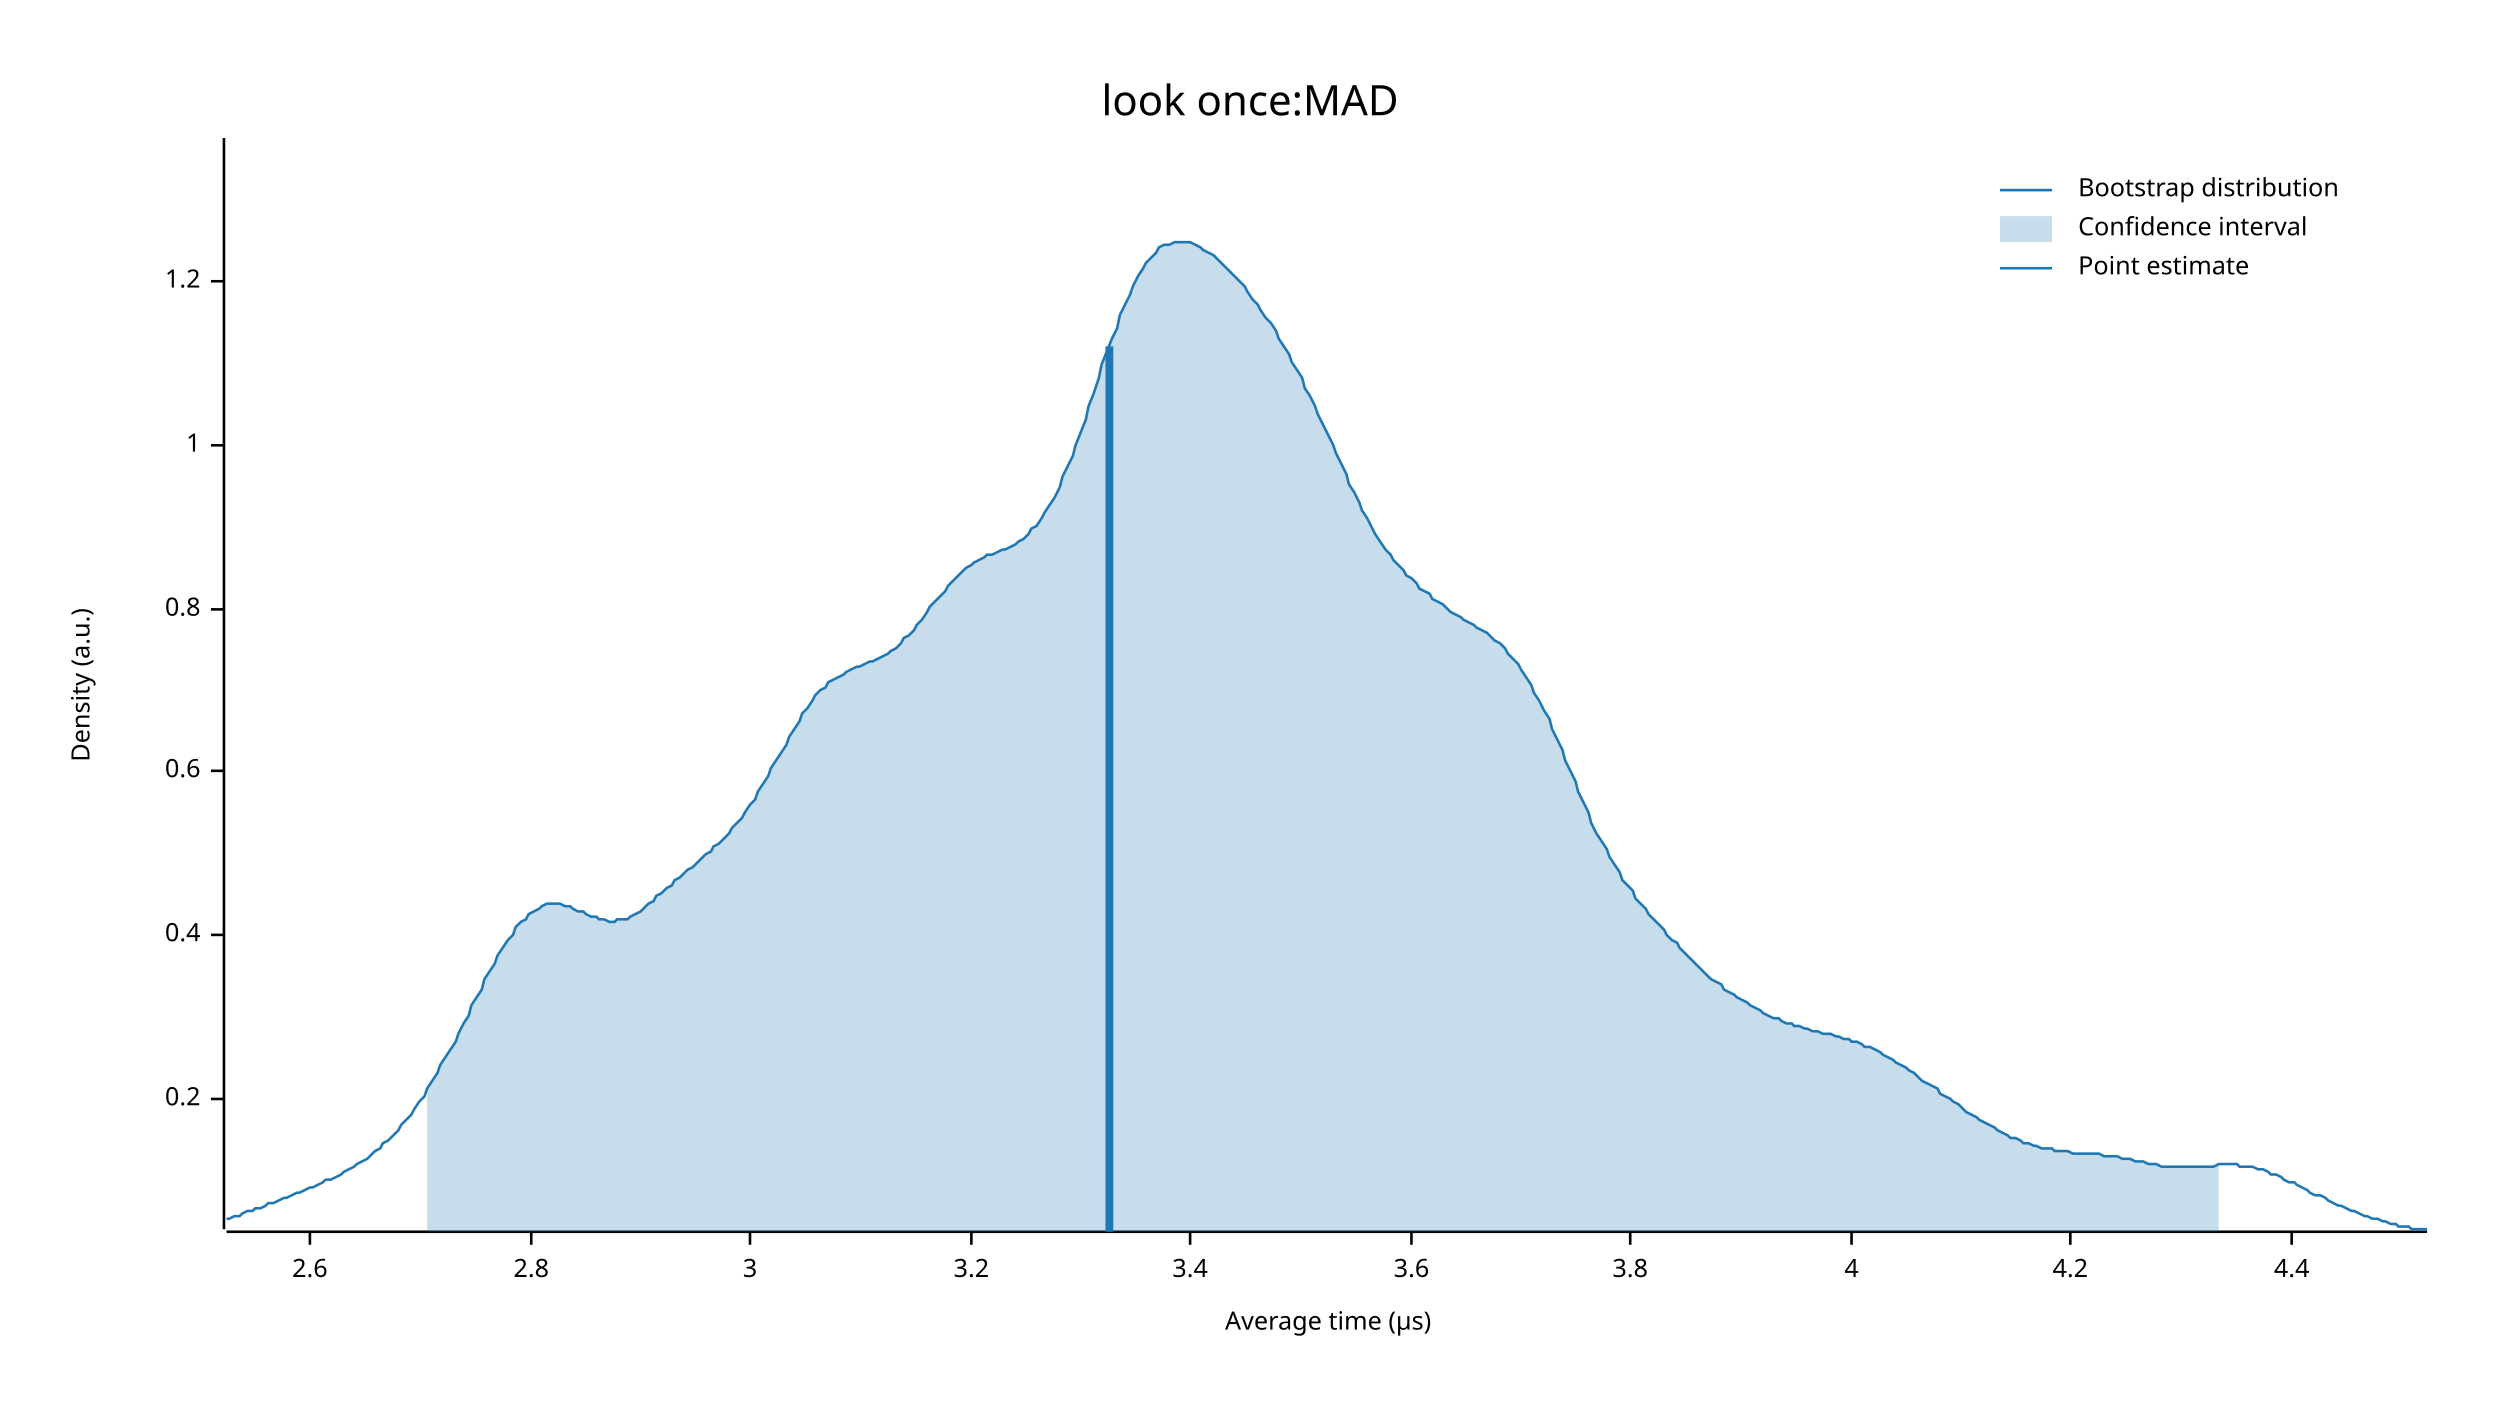
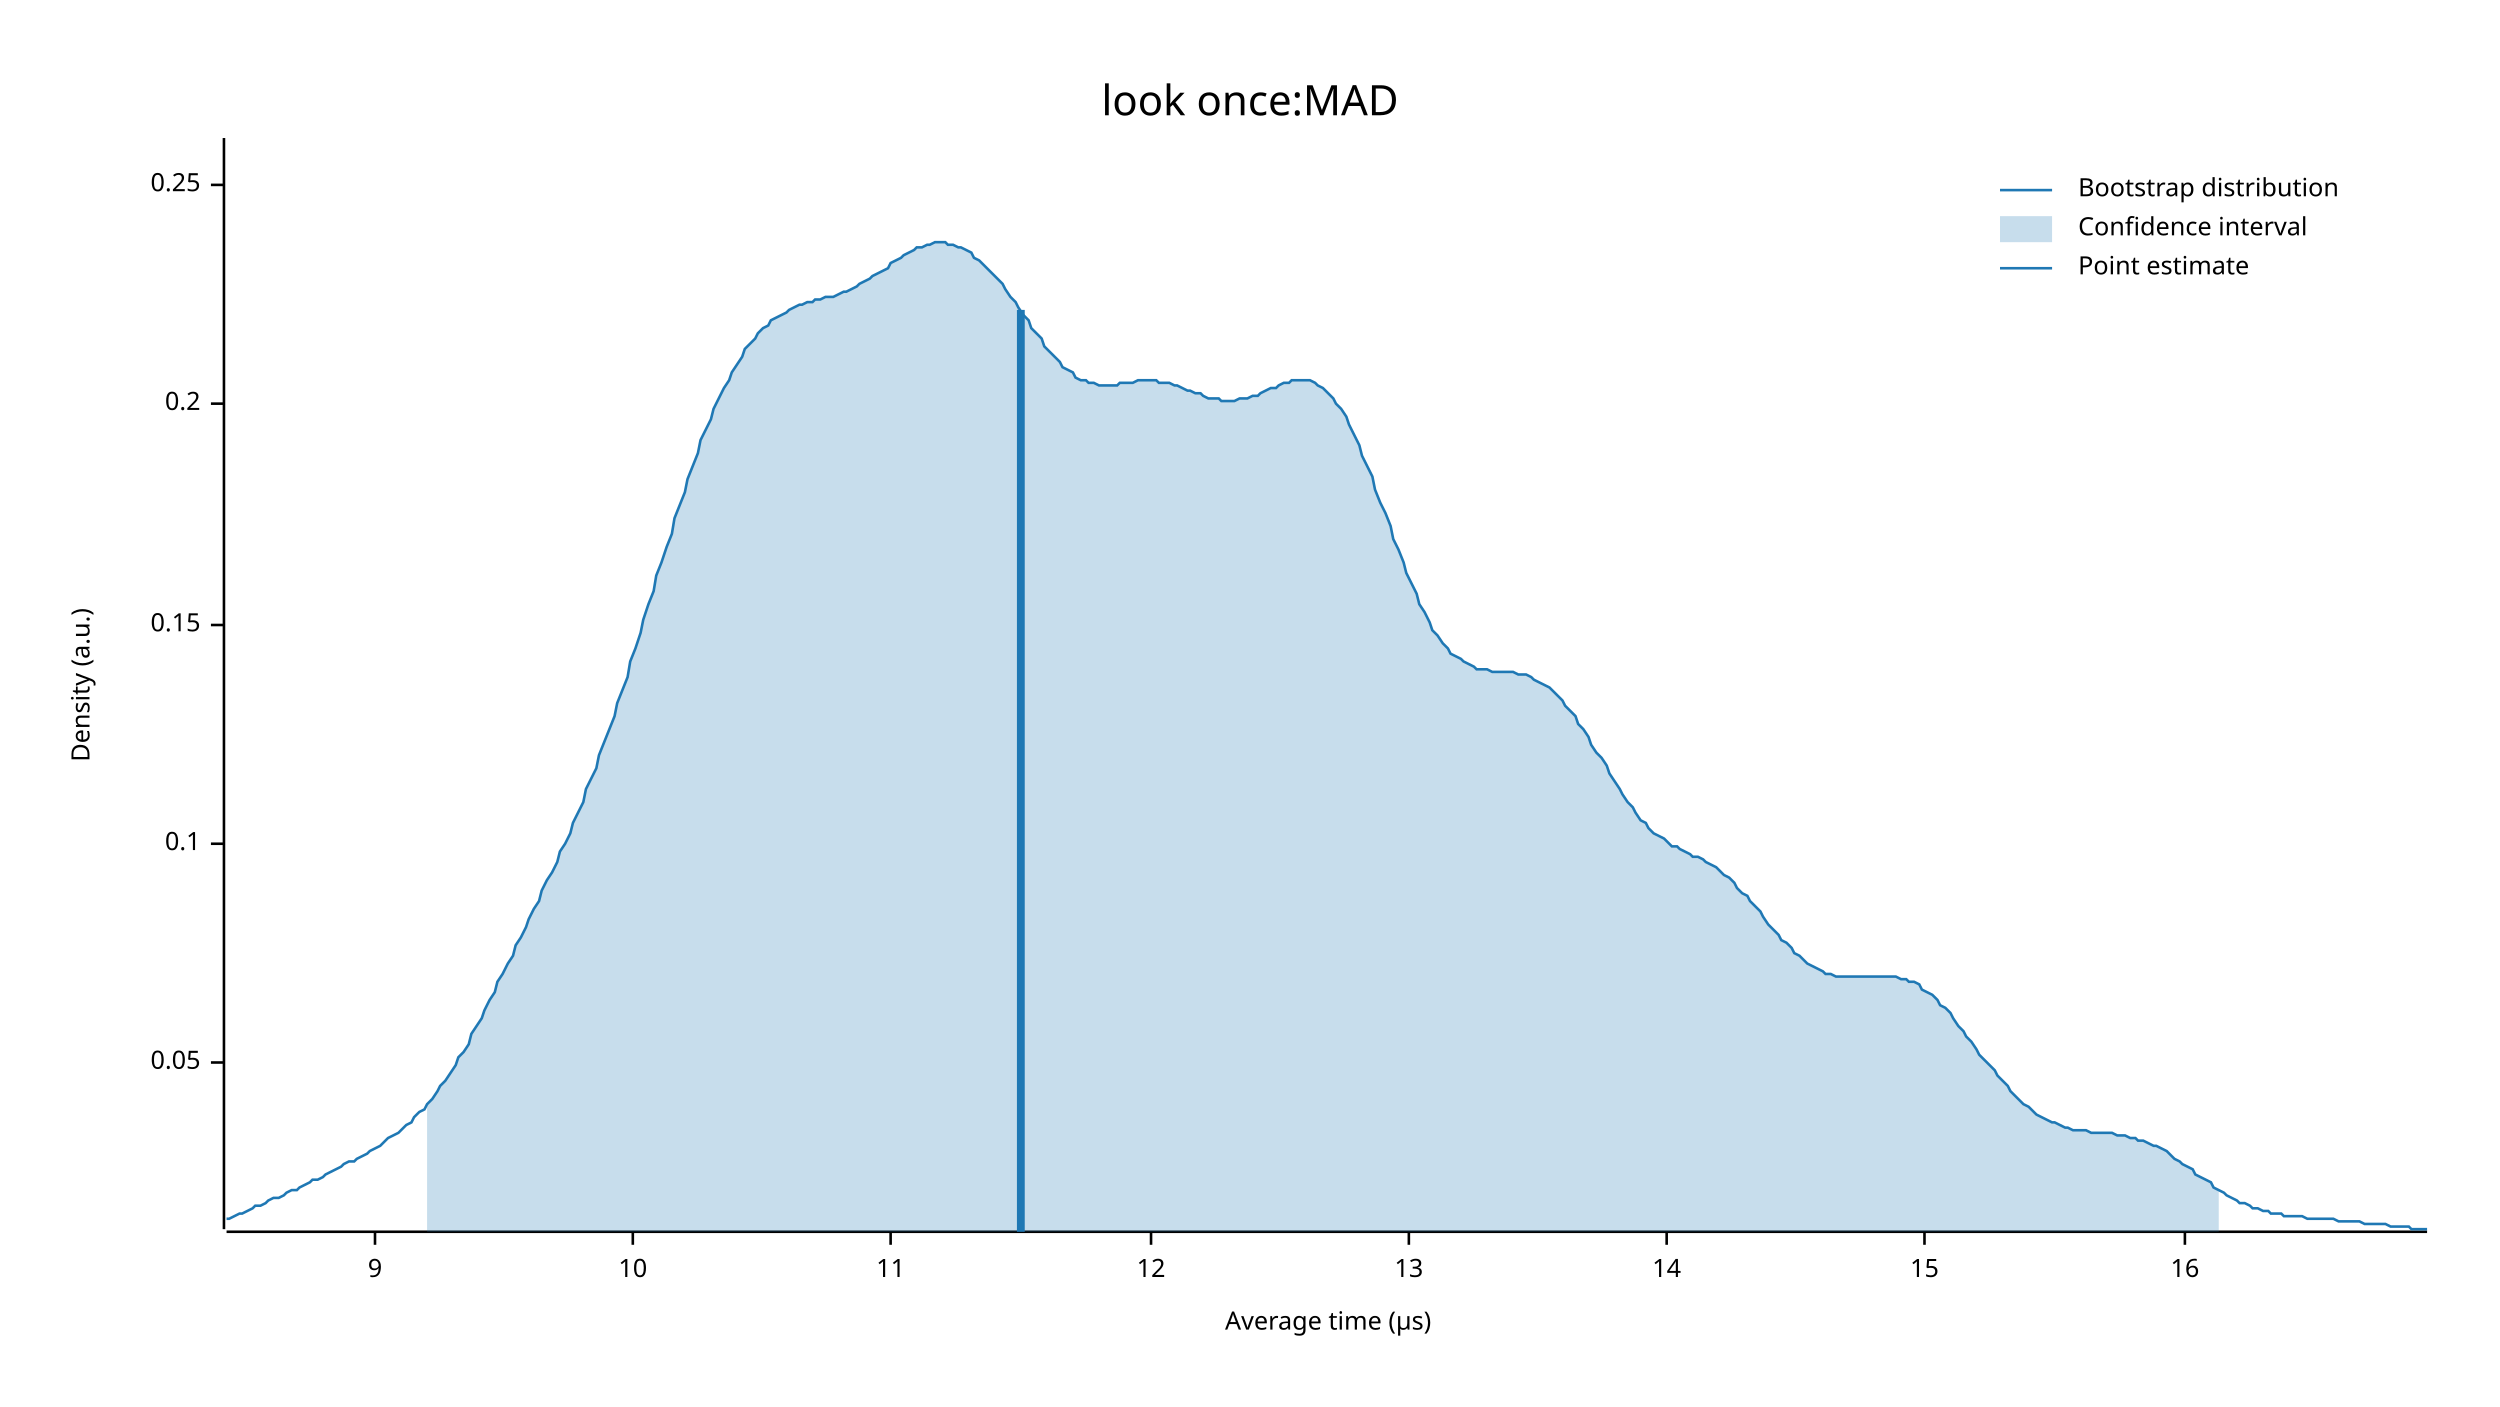
<svg xmlns="http://www.w3.org/2000/svg" width="960" height="540" viewBox="0 0 960 540">
  <text x="480" y="32" dy="0.76em" text-anchor="middle" font-family="sans-serif" font-size="16.129" opacity="1" fill="#000000">
look once:MAD
</text>
  <text x="27" y="263" dy="0.76em" text-anchor="middle" font-family="sans-serif" font-size="9.677" opacity="1" fill="#000000" transform="rotate(270, 27, 263)">
Density (a.u.)
</text>
  <text x="510" y="513" dy="-0.5ex" text-anchor="middle" font-family="sans-serif" font-size="9.677" opacity="1" fill="#000000">
Average time (µs)
</text>
  <polyline fill="none" opacity="1" stroke="#000000" stroke-width="1" points="86,53 86,472 " />
-   <text x="77" y="422" dy="0.5ex" text-anchor="end" font-family="sans-serif" font-size="9.677" opacity="1" fill="#000000">
+   <text x="77" y="408" dy="0.5ex" text-anchor="end" font-family="sans-serif" font-size="9.677" opacity="1" fill="#000000">
+ 0.05
+ </text>
+   <polyline fill="none" opacity="1" stroke="#000000" stroke-width="1" points="81,408 86,408 " />
+   <text x="77" y="324" dy="0.5ex" text-anchor="end" font-family="sans-serif" font-size="9.677" opacity="1" fill="#000000">
+ 0.1
+ </text>
+   <polyline fill="none" opacity="1" stroke="#000000" stroke-width="1" points="81,324 86,324 " />
+   <text x="77" y="240" dy="0.5ex" text-anchor="end" font-family="sans-serif" font-size="9.677" opacity="1" fill="#000000">
+ 0.15
+ </text>
+   <polyline fill="none" opacity="1" stroke="#000000" stroke-width="1" points="81,240 86,240 " />
+   <text x="77" y="155" dy="0.5ex" text-anchor="end" font-family="sans-serif" font-size="9.677" opacity="1" fill="#000000">
0.2
</text>
-   <polyline fill="none" opacity="1" stroke="#000000" stroke-width="1" points="81,422 86,422 " />
-   <text x="77" y="359" dy="0.5ex" text-anchor="end" font-family="sans-serif" font-size="9.677" opacity="1" fill="#000000">
- 0.4
+   <polyline fill="none" opacity="1" stroke="#000000" stroke-width="1" points="81,155 86,155 " />
+   <text x="77" y="71" dy="0.5ex" text-anchor="end" font-family="sans-serif" font-size="9.677" opacity="1" fill="#000000">
+ 0.25
</text>
-   <polyline fill="none" opacity="1" stroke="#000000" stroke-width="1" points="81,359 86,359 " />
-   <text x="77" y="296" dy="0.5ex" text-anchor="end" font-family="sans-serif" font-size="9.677" opacity="1" fill="#000000">
- 0.6
+   <polyline fill="none" opacity="1" stroke="#000000" stroke-width="1" points="81,71 86,71 " />
+   <polyline fill="none" opacity="1" stroke="#000000" stroke-width="1" points="87,473 932,473 " />
+   <text x="144" y="483" dy="0.76em" text-anchor="middle" font-family="sans-serif" font-size="9.677" opacity="1" fill="#000000">
+ 9
</text>
-   <polyline fill="none" opacity="1" stroke="#000000" stroke-width="1" points="81,296 86,296 " />
-   <text x="77" y="234" dy="0.5ex" text-anchor="end" font-family="sans-serif" font-size="9.677" opacity="1" fill="#000000">
- 0.8
+   <polyline fill="none" opacity="1" stroke="#000000" stroke-width="1" points="144,473 144,478 " />
+   <text x="243" y="483" dy="0.76em" text-anchor="middle" font-family="sans-serif" font-size="9.677" opacity="1" fill="#000000">
+ 10
</text>
-   <polyline fill="none" opacity="1" stroke="#000000" stroke-width="1" points="81,234 86,234 " />
-   <text x="77" y="171" dy="0.5ex" text-anchor="end" font-family="sans-serif" font-size="9.677" opacity="1" fill="#000000">
- 1
+   <polyline fill="none" opacity="1" stroke="#000000" stroke-width="1" points="243,473 243,478 " />
+   <text x="342" y="483" dy="0.76em" text-anchor="middle" font-family="sans-serif" font-size="9.677" opacity="1" fill="#000000">
+ 11
</text>
-   <polyline fill="none" opacity="1" stroke="#000000" stroke-width="1" points="81,171 86,171 " />
-   <text x="77" y="108" dy="0.5ex" text-anchor="end" font-family="sans-serif" font-size="9.677" opacity="1" fill="#000000">
- 1.2
+   <polyline fill="none" opacity="1" stroke="#000000" stroke-width="1" points="342,473 342,478 " />
+   <text x="442" y="483" dy="0.76em" text-anchor="middle" font-family="sans-serif" font-size="9.677" opacity="1" fill="#000000">
+ 12
</text>
-   <polyline fill="none" opacity="1" stroke="#000000" stroke-width="1" points="81,108 86,108 " />
-   <polyline fill="none" opacity="1" stroke="#000000" stroke-width="1" points="87,473 932,473 " />
-   <text x="119" y="483" dy="0.76em" text-anchor="middle" font-family="sans-serif" font-size="9.677" opacity="1" fill="#000000">
- 2.6
+   <polyline fill="none" opacity="1" stroke="#000000" stroke-width="1" points="442,473 442,478 " />
+   <text x="541" y="483" dy="0.76em" text-anchor="middle" font-family="sans-serif" font-size="9.677" opacity="1" fill="#000000">
+ 13
</text>
-   <polyline fill="none" opacity="1" stroke="#000000" stroke-width="1" points="119,473 119,478 " />
-   <text x="204" y="483" dy="0.76em" text-anchor="middle" font-family="sans-serif" font-size="9.677" opacity="1" fill="#000000">
- 2.8
+   <polyline fill="none" opacity="1" stroke="#000000" stroke-width="1" points="541,473 541,478 " />
+   <text x="640" y="483" dy="0.76em" text-anchor="middle" font-family="sans-serif" font-size="9.677" opacity="1" fill="#000000">
+ 14
</text>
-   <polyline fill="none" opacity="1" stroke="#000000" stroke-width="1" points="204,473 204,478 " />
-   <text x="288" y="483" dy="0.76em" text-anchor="middle" font-family="sans-serif" font-size="9.677" opacity="1" fill="#000000">
- 3
+   <polyline fill="none" opacity="1" stroke="#000000" stroke-width="1" points="640,473 640,478 " />
+   <text x="739" y="483" dy="0.76em" text-anchor="middle" font-family="sans-serif" font-size="9.677" opacity="1" fill="#000000">
+ 15
</text>
-   <polyline fill="none" opacity="1" stroke="#000000" stroke-width="1" points="288,473 288,478 " />
-   <text x="373" y="483" dy="0.76em" text-anchor="middle" font-family="sans-serif" font-size="9.677" opacity="1" fill="#000000">
- 3.2
+   <polyline fill="none" opacity="1" stroke="#000000" stroke-width="1" points="739,473 739,478 " />
+   <text x="839" y="483" dy="0.76em" text-anchor="middle" font-family="sans-serif" font-size="9.677" opacity="1" fill="#000000">
+ 16
</text>
-   <polyline fill="none" opacity="1" stroke="#000000" stroke-width="1" points="373,473 373,478 " />
-   <text x="457" y="483" dy="0.76em" text-anchor="middle" font-family="sans-serif" font-size="9.677" opacity="1" fill="#000000">
- 3.4
- </text>
-   <polyline fill="none" opacity="1" stroke="#000000" stroke-width="1" points="457,473 457,478 " />
-   <text x="542" y="483" dy="0.76em" text-anchor="middle" font-family="sans-serif" font-size="9.677" opacity="1" fill="#000000">
- 3.6
- </text>
-   <polyline fill="none" opacity="1" stroke="#000000" stroke-width="1" points="542,473 542,478 " />
-   <text x="626" y="483" dy="0.76em" text-anchor="middle" font-family="sans-serif" font-size="9.677" opacity="1" fill="#000000">
- 3.8
- </text>
-   <polyline fill="none" opacity="1" stroke="#000000" stroke-width="1" points="626,473 626,478 " />
-   <text x="711" y="483" dy="0.76em" text-anchor="middle" font-family="sans-serif" font-size="9.677" opacity="1" fill="#000000">
- 4
- </text>
-   <polyline fill="none" opacity="1" stroke="#000000" stroke-width="1" points="711,473 711,478 " />
-   <text x="795" y="483" dy="0.76em" text-anchor="middle" font-family="sans-serif" font-size="9.677" opacity="1" fill="#000000">
- 4.2
- </text>
-   <polyline fill="none" opacity="1" stroke="#000000" stroke-width="1" points="795,473 795,478 " />
-   <text x="880" y="483" dy="0.76em" text-anchor="middle" font-family="sans-serif" font-size="9.677" opacity="1" fill="#000000">
- 4.4
- </text>
-   <polyline fill="none" opacity="1" stroke="#000000" stroke-width="1" points="880,473 880,478 " />
-   <polyline fill="none" opacity="1" stroke="#1F78B4" stroke-width="1" points="87,468 88,468 90,467 92,467 93,466 95,465 97,465 98,464 100,464 102,463 103,462 105,462 107,461 109,460 110,460 112,459 114,458 115,458 117,457 119,456 120,456 122,455 124,454 125,453 127,453 129,452 131,451 132,450 134,449 136,448 137,447 139,446 141,445 142,444 144,442 146,441 147,439 149,438 151,436 153,434 154,432 156,430 158,428 159,426 161,423 163,421 164,418 166,415 168,412 169,409 171,406 173,403 175,400 176,397 178,393 180,390 181,386 183,383 185,380 186,376 188,373 190,370 191,367 193,364 195,361 197,359 198,356 200,354 202,353 203,351 205,350 207,349 208,348 210,347 212,347 214,347 215,347 217,348 219,348 220,349 222,350 224,350 225,351 227,352 229,352 230,353 232,353 234,354 236,354 237,353 239,353 241,353 242,352 244,351 246,350 247,349 249,347 251,346 252,344 254,343 256,341 258,340 259,338 261,337 263,335 264,334 266,333 268,331 269,330 271,328 273,327 274,325 276,324 278,322 280,320 281,318 283,316 285,314 286,312 288,309 290,307 291,304 293,301 295,298 296,295 298,292 300,289 302,286 303,283 305,280 307,277 308,274 310,272 312,269 313,267 315,265 317,264 318,262 320,261 322,260 324,259 325,258 327,257 329,256 330,256 332,255 334,254 335,254 337,253 339,252 341,251 342,250 344,249 346,247 347,245 349,244 351,242 352,240 354,238 356,235 357,233 359,231 361,229 363,227 364,225 366,223 368,221 369,220 371,218 373,217 374,216 376,215 378,214 379,213 381,213 383,212 385,211 386,211 388,210 390,209 391,208 393,207 395,205 396,203 398,202 400,199 401,197 403,194 405,191 407,187 408,183 410,179 412,175 413,171 415,166 417,161 418,156 420,151 422,145 423,140 425,135 427,130 429,126 430,121 432,117 434,113 435,110 437,106 439,103 440,101 442,99 444,97 445,95 447,94 449,94 451,93 452,93 454,93 456,93 457,93 459,94 461,95 462,96 464,97 466,98 468,100 469,101 471,103 473,105 474,106 476,108 478,110 479,112 481,115 483,117 484,119 486,122 488,124 490,127 491,130 493,133 495,136 496,139 498,142 500,145 501,149 503,152 505,156 506,159 508,163 510,167 512,171 513,174 515,178 517,182 518,186 520,189 522,193 523,196 525,199 527,203 528,205 530,208 532,211 534,213 535,215 537,217 539,219 540,221 542,222 544,224 545,226 547,227 549,228 550,230 552,231 554,232 556,234 557,235 559,236 561,237 562,238 564,239 566,240 567,241 569,242 571,243 573,245 574,246 576,247 578,249 579,251 581,253 583,255 584,257 586,260 588,263 589,266 591,269 593,273 595,276 596,280 598,284 600,288 601,292 603,296 605,300 606,304 608,308 610,312 611,316 613,320 615,323 617,326 618,329 620,332 622,335 623,338 625,340 627,342 628,345 630,347 632,349 633,351 635,353 637,355 639,357 640,359 642,361 644,362 645,364 647,366 649,368 650,369 652,371 654,373 655,374 657,376 659,377 661,378 662,380 664,381 666,382 667,383 669,384 671,385 672,386 674,387 676,388 677,389 679,390 681,391 683,391 684,392 686,393 688,393 689,394 691,394 693,395 694,395 696,396 698,396 700,397 701,397 703,397 705,398 706,398 708,399 710,399 711,400 713,400 715,401 716,402 718,402 720,403 722,404 723,405 725,406 727,407 728,408 730,409 732,410 733,411 735,412 737,414 738,415 740,416 742,417 744,418 745,420 747,421 749,422 750,423 752,424 754,426 755,427 757,428 759,429 760,430 762,431 764,432 766,433 767,434 769,435 771,436 772,437 774,437 776,438 777,439 779,439 781,440 782,440 784,441 786,441 788,441 789,442 791,442 793,442 794,442 796,443 798,443 799,443 801,443 803,443 804,443 806,443 808,444 810,444 811,444 813,444 815,445 816,445 818,445 820,446 821,446 823,446 825,447 827,447 828,447 830,448 832,448 833,448 835,448 837,448 838,448 840,448 842,448 843,448 845,448 847,448 849,448 850,448 852,447 854,447 855,447 857,447 859,447 860,448 862,448 864,448 865,448 867,449 869,449 871,450 872,451 874,451 876,452 877,453 879,454 881,454 882,455 884,456 886,457 887,458 889,459 891,459 893,460 894,461 896,462 898,463 899,463 901,464 903,465 904,465 906,466 908,467 909,467 911,468 913,468 915,469 916,469 918,470 920,470 921,471 923,471 925,471 926,472 928,472 930,472 932,472 " />
-   <polygon opacity="0.25" fill="#1F78B4" points="164,418 166,415 168,412 169,409 171,406 173,403 175,400 176,397 178,393 180,390 181,386 183,383 185,380 186,376 188,373 190,370 191,367 193,364 195,361 197,359 198,356 200,354 202,353 203,351 205,350 207,349 208,348 210,347 212,347 214,347 215,347 217,348 219,348 220,349 222,350 224,350 225,351 227,352 229,352 230,353 232,353 234,354 236,354 237,353 239,353 241,353 242,352 244,351 246,350 247,349 249,347 251,346 252,344 254,343 256,341 258,340 259,338 261,337 263,335 264,334 266,333 268,331 269,330 271,328 273,327 274,325 276,324 278,322 280,320 281,318 283,316 285,314 286,312 288,309 290,307 291,304 293,301 295,298 296,295 298,292 300,289 302,286 303,283 305,280 307,277 308,274 310,272 312,269 313,267 315,265 317,264 318,262 320,261 322,260 324,259 325,258 327,257 329,256 330,256 332,255 334,254 335,254 337,253 339,252 341,251 342,250 344,249 346,247 347,245 349,244 351,242 352,240 354,238 356,235 357,233 359,231 361,229 363,227 364,225 366,223 368,221 369,220 371,218 373,217 374,216 376,215 378,214 379,213 381,213 383,212 385,211 386,211 388,210 390,209 391,208 393,207 395,205 396,203 398,202 400,199 401,197 403,194 405,191 407,187 408,183 410,179 412,175 413,171 415,166 417,161 418,156 420,151 422,145 423,140 425,135 427,130 429,126 430,121 432,117 434,113 435,110 437,106 439,103 440,101 442,99 444,97 445,95 447,94 449,94 451,93 452,93 454,93 456,93 457,93 459,94 461,95 462,96 464,97 466,98 468,100 469,101 471,103 473,105 474,106 476,108 478,110 479,112 481,115 483,117 484,119 486,122 488,124 490,127 491,130 493,133 495,136 496,139 498,142 500,145 501,149 503,152 505,156 506,159 508,163 510,167 512,171 513,174 515,178 517,182 518,186 520,189 522,193 523,196 525,199 527,203 528,205 530,208 532,211 534,213 535,215 537,217 539,219 540,221 542,222 544,224 545,226 547,227 549,228 550,230 552,231 554,232 556,234 557,235 559,236 561,237 562,238 564,239 566,240 567,241 569,242 571,243 573,245 574,246 576,247 578,249 579,251 581,253 583,255 584,257 586,260 588,263 589,266 591,269 593,273 595,276 596,280 598,284 600,288 601,292 603,296 605,300 606,304 608,308 610,312 611,316 613,320 615,323 617,326 618,329 620,332 622,335 623,338 625,340 627,342 628,345 630,347 632,349 633,351 635,353 637,355 639,357 640,359 642,361 644,362 645,364 647,366 649,368 650,369 652,371 654,373 655,374 657,376 659,377 661,378 662,380 664,381 666,382 667,383 669,384 671,385 672,386 674,387 676,388 677,389 679,390 681,391 683,391 684,392 686,393 688,393 689,394 691,394 693,395 694,395 696,396 698,396 700,397 701,397 703,397 705,398 706,398 708,399 710,399 711,400 713,400 715,401 716,402 718,402 720,403 722,404 723,405 725,406 727,407 728,408 730,409 732,410 733,411 735,412 737,414 738,415 740,416 742,417 744,418 745,420 747,421 749,422 750,423 752,424 754,426 755,427 757,428 759,429 760,430 762,431 764,432 766,433 767,434 769,435 771,436 772,437 774,437 776,438 777,439 779,439 781,440 782,440 784,441 786,441 788,441 789,442 791,442 793,442 794,442 796,443 798,443 799,443 801,443 803,443 804,443 806,443 808,444 810,444 811,444 813,444 815,445 816,445 818,445 820,446 821,446 823,446 825,447 827,447 828,447 830,448 832,448 833,448 835,448 837,448 838,448 840,448 842,448 843,448 845,448 847,448 849,448 850,448 852,447 852,473 164,473 " />
-   <polyline fill="none" opacity="1" stroke="#1F78B4" stroke-width="3" points="426,473 426,133 " />
+   <polyline fill="none" opacity="1" stroke="#000000" stroke-width="1" points="839,473 839,478 " />
+   <polyline fill="none" opacity="1" stroke="#1F78B4" stroke-width="1" points="87,468 88,468 90,467 92,466 93,466 95,465 97,464 98,463 100,463 102,462 103,461 105,460 107,460 109,459 110,458 112,457 114,457 115,456 117,455 119,454 120,453 122,453 124,452 125,451 127,450 129,449 131,448 132,447 134,446 136,446 137,445 139,444 141,443 142,442 144,441 146,440 147,439 149,437 151,436 153,435 154,434 156,432 158,431 159,429 161,427 163,426 164,424 166,422 168,419 169,417 171,415 173,412 175,409 176,406 178,404 180,401 181,397 183,394 185,391 186,388 188,384 190,381 191,377 193,374 195,370 197,367 198,363 200,360 202,356 203,353 205,349 207,346 208,342 210,338 212,335 214,331 215,327 217,324 219,320 220,316 222,312 224,308 225,303 227,299 229,295 230,290 232,285 234,280 236,275 237,270 239,265 241,260 242,254 244,249 246,243 247,238 249,232 251,227 252,221 254,216 256,210 258,205 259,199 261,194 263,189 264,184 266,179 268,174 269,169 271,165 273,161 274,157 276,153 278,149 280,146 281,143 283,140 285,137 286,134 288,132 290,130 291,128 293,126 295,125 296,123 298,122 300,121 302,120 303,119 305,118 307,117 308,117 310,116 312,116 313,115 315,115 317,114 318,114 320,114 322,113 324,112 325,112 327,111 329,110 330,109 332,108 334,107 335,106 337,105 339,104 341,103 342,101 344,100 346,99 347,98 349,97 351,96 352,95 354,95 356,94 357,94 359,93 361,93 363,93 364,94 366,94 368,95 369,95 371,96 373,97 374,99 376,100 378,102 379,103 381,105 383,107 385,109 386,111 388,114 390,116 391,118 393,121 395,123 396,126 398,128 400,130 401,133 403,135 405,137 407,139 408,141 410,142 412,143 413,145 415,146 417,146 418,147 420,147 422,148 423,148 425,148 427,148 429,148 430,147 432,147 434,147 435,147 437,146 439,146 440,146 442,146 444,146 445,147 447,147 449,147 451,148 452,148 454,149 456,150 457,150 459,151 461,151 462,152 464,153 466,153 468,153 469,154 471,154 473,154 474,154 476,153 478,153 479,153 481,152 483,152 484,151 486,150 488,149 490,149 491,148 493,147 495,147 496,146 498,146 500,146 501,146 503,146 505,147 506,148 508,149 510,151 512,153 513,155 515,157 517,160 518,163 520,167 522,171 523,175 525,179 527,183 528,188 530,193 532,197 534,202 535,207 537,211 539,216 540,220 542,224 544,228 545,232 547,235 549,239 550,242 552,244 554,247 556,249 557,251 559,252 561,253 562,254 564,255 566,256 567,257 569,257 571,257 573,258 574,258 576,258 578,258 579,258 581,258 583,259 584,259 586,259 588,260 589,261 591,262 593,263 595,264 596,265 598,267 600,269 601,271 603,273 605,275 606,278 608,280 610,283 611,286 613,289 615,291 617,294 618,297 620,300 622,303 623,305 625,308 627,310 628,312 630,315 632,316 633,318 635,320 637,321 639,322 640,323 642,325 644,325 645,326 647,327 649,328 650,329 652,329 654,330 655,331 657,332 659,333 661,335 662,336 664,337 666,339 667,341 669,343 671,344 672,346 674,348 676,350 677,352 679,355 681,357 683,359 684,361 686,362 688,364 689,366 691,367 693,369 694,370 696,371 698,372 700,373 701,374 703,374 705,375 706,375 708,375 710,375 711,375 713,375 715,375 716,375 718,375 720,375 722,375 723,375 725,375 727,375 728,375 730,376 732,376 733,377 735,377 737,378 738,380 740,381 742,382 744,384 745,386 747,387 749,389 750,391 752,394 754,396 755,398 757,400 759,403 760,405 762,407 764,409 766,411 767,413 769,415 771,417 772,419 774,421 776,423 777,424 779,425 781,427 782,428 784,429 786,430 788,431 789,431 791,432 793,433 794,433 796,434 798,434 799,434 801,434 803,435 804,435 806,435 808,435 810,435 811,435 813,436 815,436 816,436 818,437 820,437 821,438 823,438 825,439 827,440 828,440 830,441 832,442 833,443 835,445 837,446 838,447 840,448 842,449 843,451 845,452 847,453 849,454 850,456 852,457 854,458 855,459 857,460 859,461 860,462 862,462 864,463 865,464 867,464 869,465 871,465 872,466 874,466 876,466 877,467 879,467 881,467 882,467 884,467 886,468 887,468 889,468 891,468 893,468 894,468 896,468 898,469 899,469 901,469 903,469 904,469 906,469 908,470 909,470 911,470 913,470 915,470 916,470 918,471 920,471 921,471 923,471 925,471 926,472 928,472 930,472 932,472 " />
+   <polygon opacity="0.25" fill="#1F78B4" points="164,424 166,422 168,419 169,417 171,415 173,412 175,409 176,406 178,404 180,401 181,397 183,394 185,391 186,388 188,384 190,381 191,377 193,374 195,370 197,367 198,363 200,360 202,356 203,353 205,349 207,346 208,342 210,338 212,335 214,331 215,327 217,324 219,320 220,316 222,312 224,308 225,303 227,299 229,295 230,290 232,285 234,280 236,275 237,270 239,265 241,260 242,254 244,249 246,243 247,238 249,232 251,227 252,221 254,216 256,210 258,205 259,199 261,194 263,189 264,184 266,179 268,174 269,169 271,165 273,161 274,157 276,153 278,149 280,146 281,143 283,140 285,137 286,134 288,132 290,130 291,128 293,126 295,125 296,123 298,122 300,121 302,120 303,119 305,118 307,117 308,117 310,116 312,116 313,115 315,115 317,114 318,114 320,114 322,113 324,112 325,112 327,111 329,110 330,109 332,108 334,107 335,106 337,105 339,104 341,103 342,101 344,100 346,99 347,98 349,97 351,96 352,95 354,95 356,94 357,94 359,93 361,93 363,93 364,94 366,94 368,95 369,95 371,96 373,97 374,99 376,100 378,102 379,103 381,105 383,107 385,109 386,111 388,114 390,116 391,118 393,121 395,123 396,126 398,128 400,130 401,133 403,135 405,137 407,139 408,141 410,142 412,143 413,145 415,146 417,146 418,147 420,147 422,148 423,148 425,148 427,148 429,148 430,147 432,147 434,147 435,147 437,146 439,146 440,146 442,146 444,146 445,147 447,147 449,147 451,148 452,148 454,149 456,150 457,150 459,151 461,151 462,152 464,153 466,153 468,153 469,154 471,154 473,154 474,154 476,153 478,153 479,153 481,152 483,152 484,151 486,150 488,149 490,149 491,148 493,147 495,147 496,146 498,146 500,146 501,146 503,146 505,147 506,148 508,149 510,151 512,153 513,155 515,157 517,160 518,163 520,167 522,171 523,175 525,179 527,183 528,188 530,193 532,197 534,202 535,207 537,211 539,216 540,220 542,224 544,228 545,232 547,235 549,239 550,242 552,244 554,247 556,249 557,251 559,252 561,253 562,254 564,255 566,256 567,257 569,257 571,257 573,258 574,258 576,258 578,258 579,258 581,258 583,259 584,259 586,259 588,260 589,261 591,262 593,263 595,264 596,265 598,267 600,269 601,271 603,273 605,275 606,278 608,280 610,283 611,286 613,289 615,291 617,294 618,297 620,300 622,303 623,305 625,308 627,310 628,312 630,315 632,316 633,318 635,320 637,321 639,322 640,323 642,325 644,325 645,326 647,327 649,328 650,329 652,329 654,330 655,331 657,332 659,333 661,335 662,336 664,337 666,339 667,341 669,343 671,344 672,346 674,348 676,350 677,352 679,355 681,357 683,359 684,361 686,362 688,364 689,366 691,367 693,369 694,370 696,371 698,372 700,373 701,374 703,374 705,375 706,375 708,375 710,375 711,375 713,375 715,375 716,375 718,375 720,375 722,375 723,375 725,375 727,375 728,375 730,376 732,376 733,377 735,377 737,378 738,380 740,381 742,382 744,384 745,386 747,387 749,389 750,391 752,394 754,396 755,398 757,400 759,403 760,405 762,407 764,409 766,411 767,413 769,415 771,417 772,419 774,421 776,423 777,424 779,425 781,427 782,428 784,429 786,430 788,431 789,431 791,432 793,433 794,433 796,434 798,434 799,434 801,434 803,435 804,435 806,435 808,435 810,435 811,435 813,436 815,436 816,436 818,437 820,437 821,438 823,438 825,439 827,440 828,440 830,441 832,442 833,443 835,445 837,446 838,447 840,448 842,449 843,451 845,452 847,453 849,454 850,456 852,457 852,473 164,473 " />
+   <polyline fill="none" opacity="1" stroke="#1F78B4" stroke-width="3" points="392,473 392,119 " />
  <text x="798" y="68" dy="0.76em" text-anchor="start" font-family="sans-serif" font-size="9.677" opacity="1" fill="#000000">
Bootstrap distribution
</text>
  <text x="798" y="83" dy="0.76em" text-anchor="start" font-family="sans-serif" font-size="9.677" opacity="1" fill="#000000">
Confidence interval
</text>
  <text x="798" y="98" dy="0.76em" text-anchor="start" font-family="sans-serif" font-size="9.677" opacity="1" fill="#000000">
Point estimate
</text>
  <polyline fill="none" opacity="1" stroke="#1F78B4" stroke-width="1" points="768,73 788,73 " />
  <rect x="768" y="83" width="20" height="10" opacity="0.25" fill="#1F78B4" stroke="none" />
  <polyline fill="none" opacity="1" stroke="#1F78B4" stroke-width="1" points="768,103 788,103 " />
</svg>
